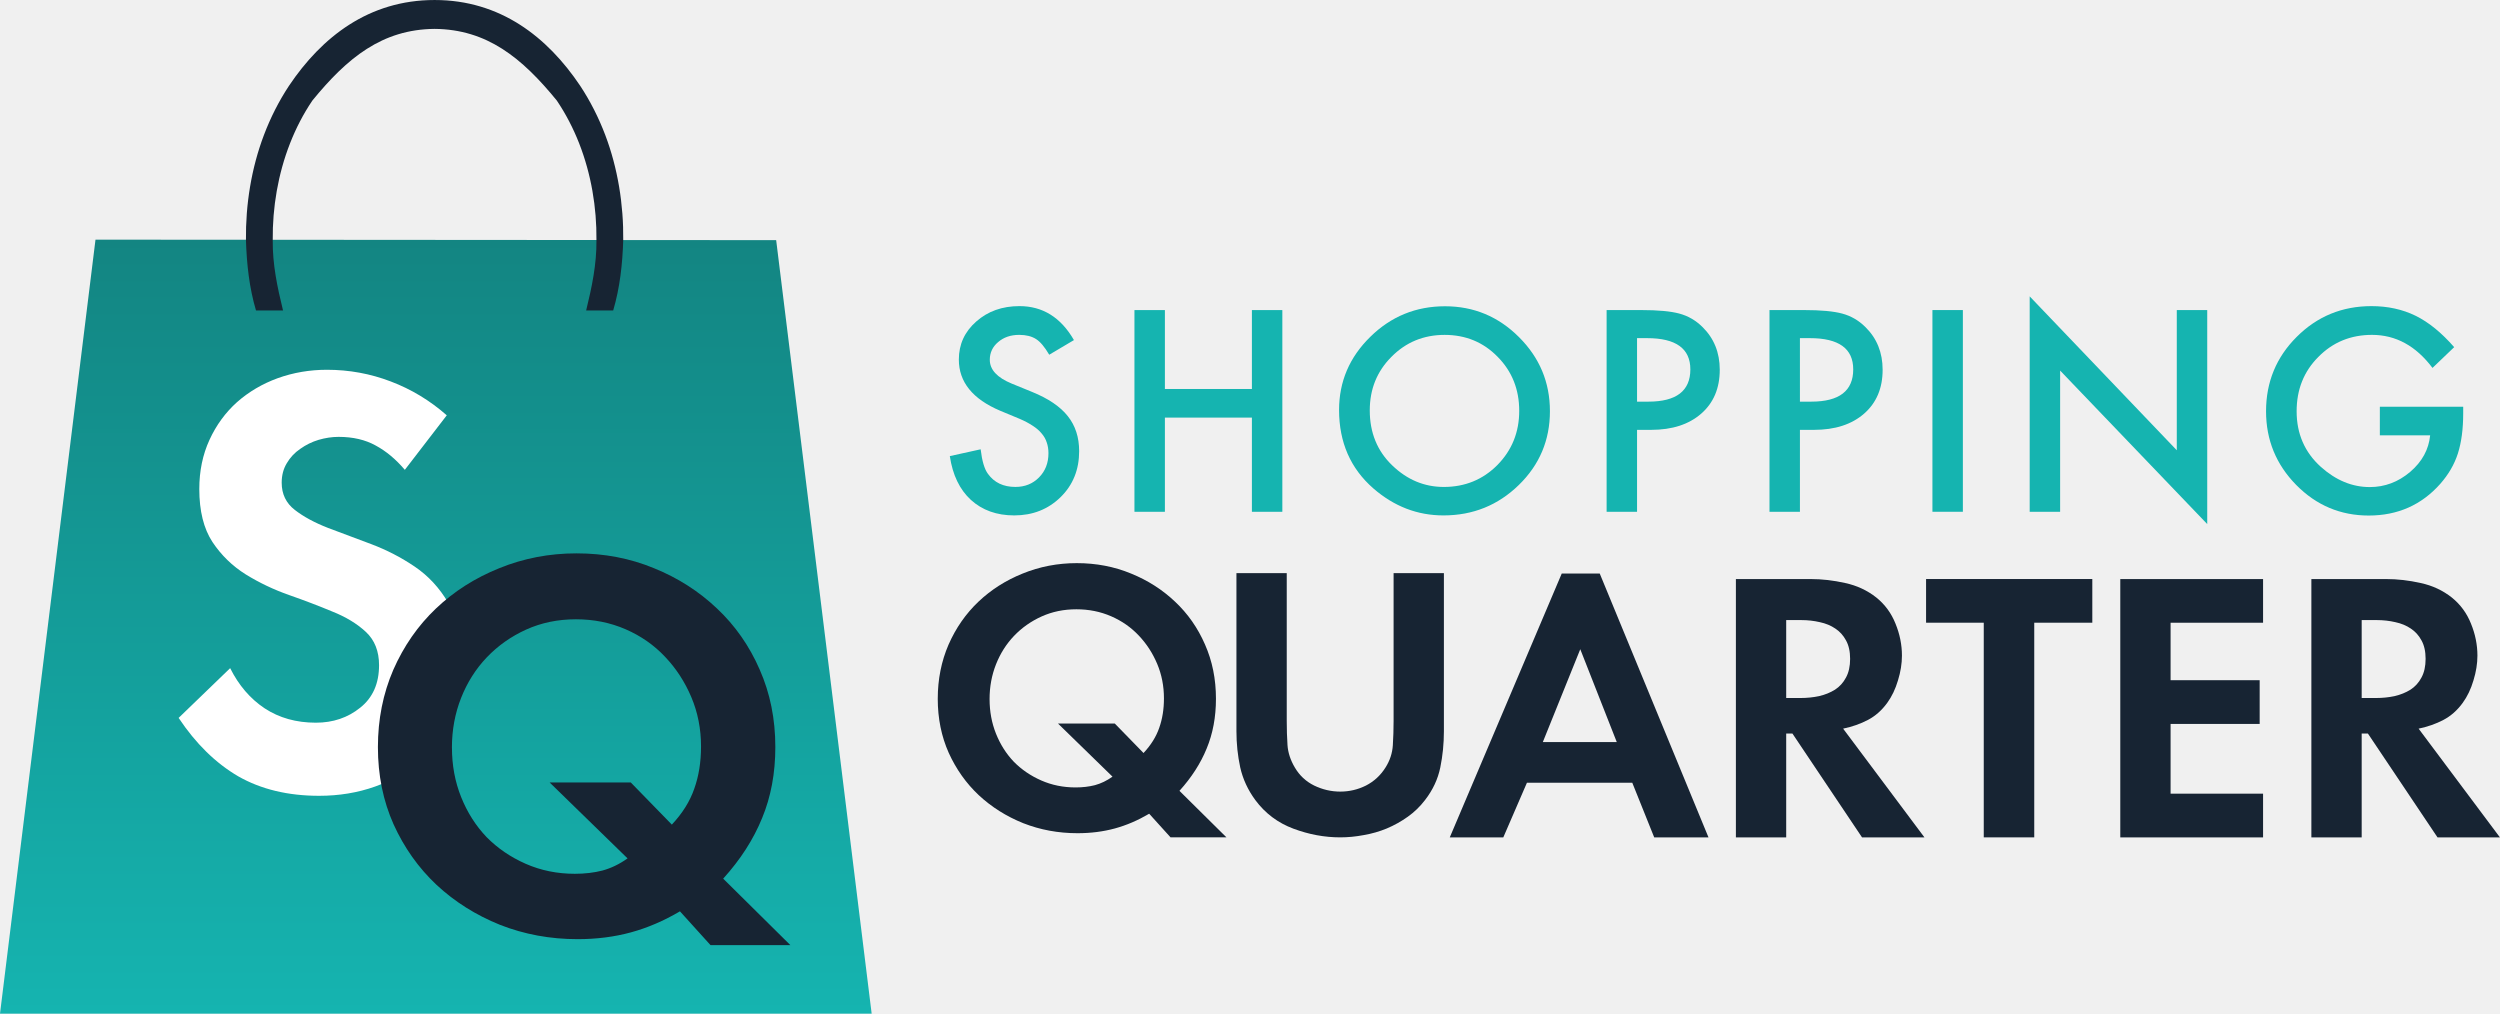
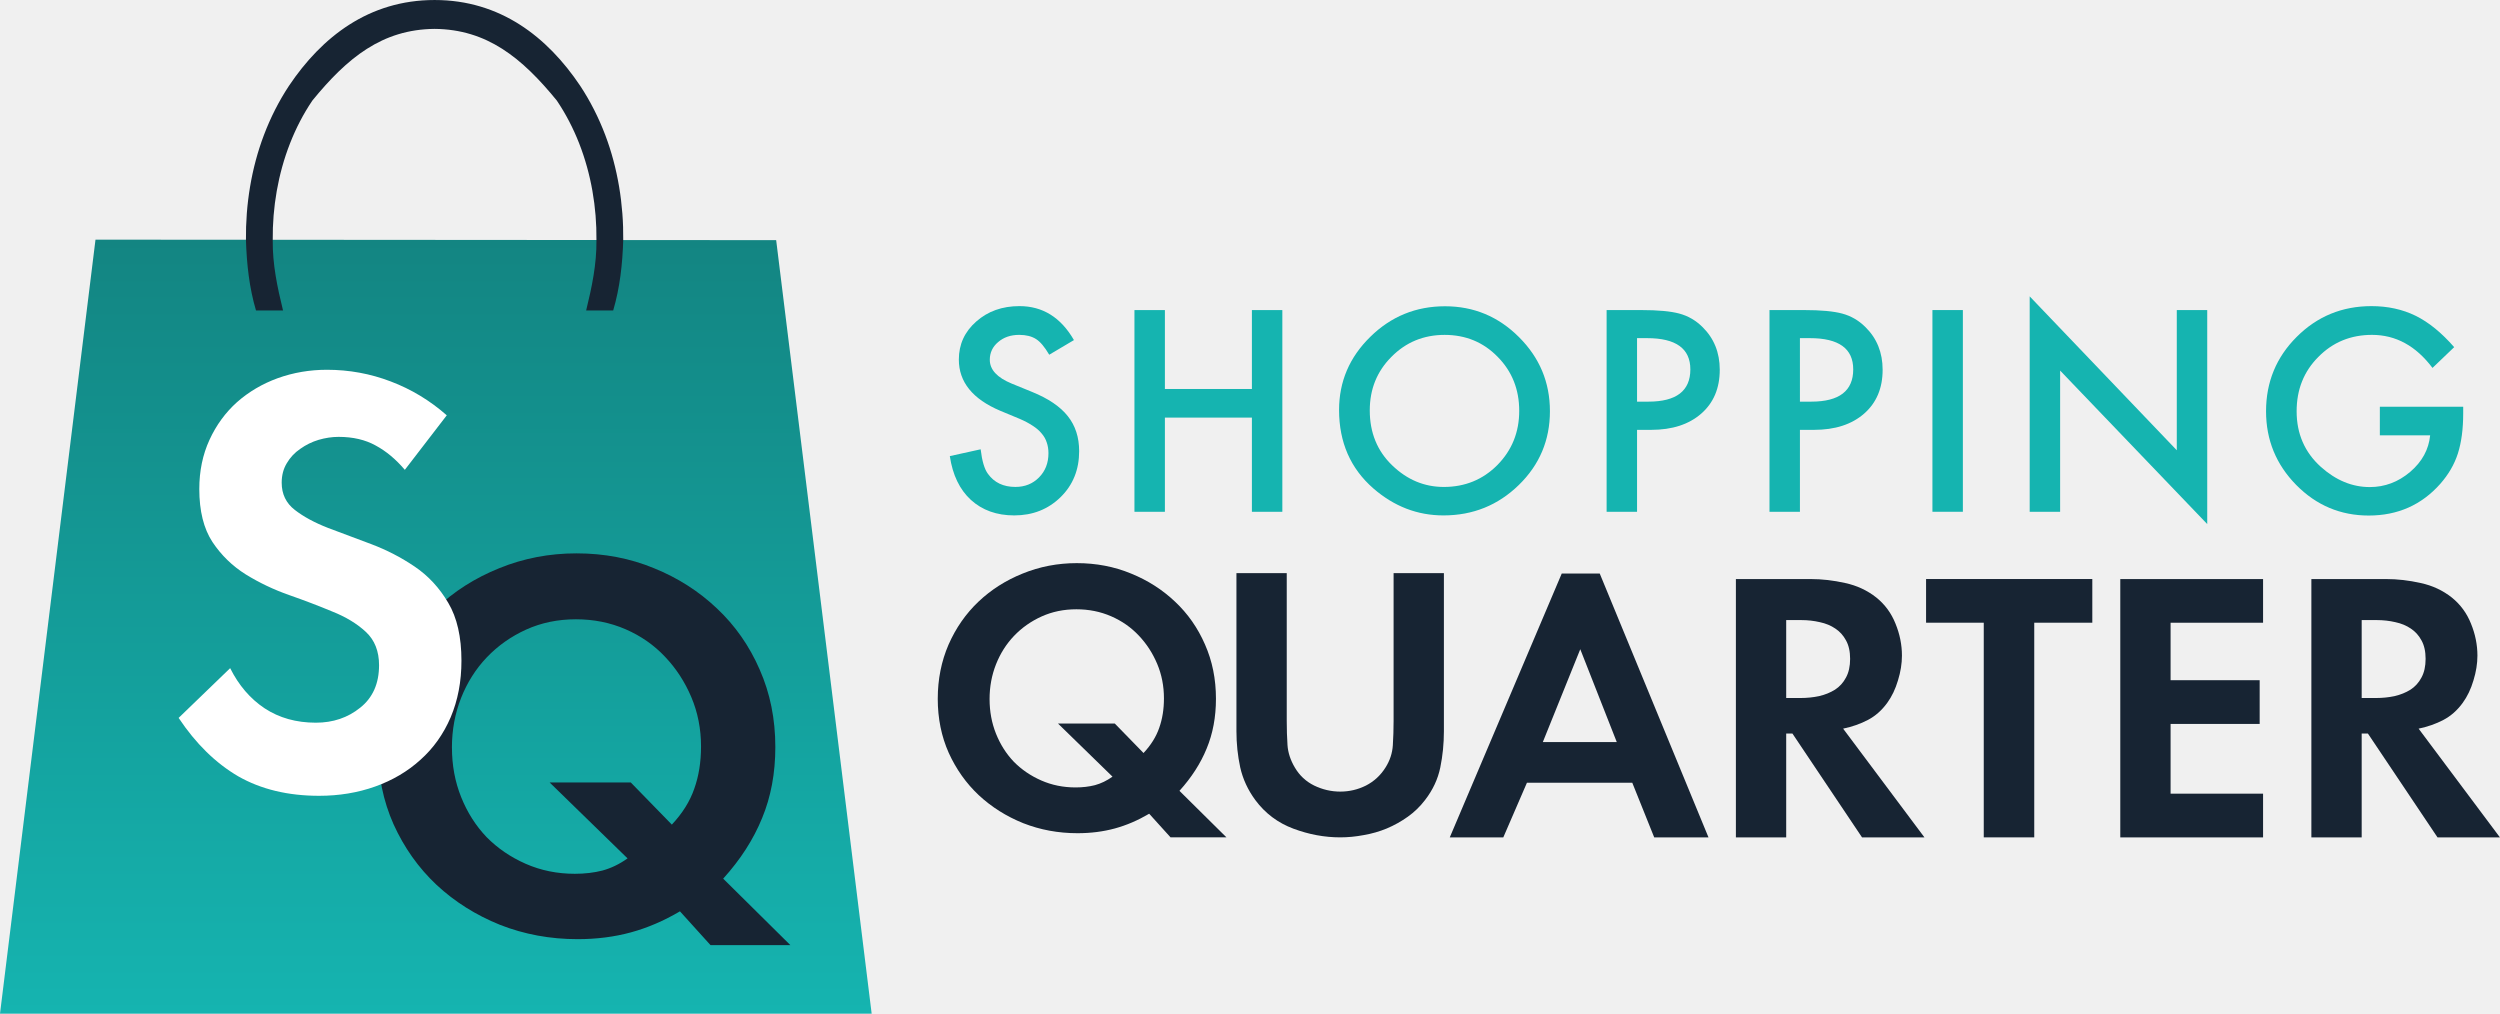
<svg xmlns="http://www.w3.org/2000/svg" width="800" height="324.38" version="1.1" viewBox="0 0 211.67 85.825">
  <defs>
    <linearGradient id="linearGradient1245" x1="-63.558" x2="252.56" y1="-246.52" y2="-246.52" gradientTransform="matrix(0 -.20731 .20731 0 53.989 152.87)" gradientUnits="userSpaceOnUse">
      <stop stop-color="#15b4b0" offset="0" />
      <stop stop-color="#138582" offset="1" />
    </linearGradient>
  </defs>
  <g transform="translate(34.018 -80.218)">
    <g transform="matrix(.56633 0 0 .56633 643.74 550.41)" fill="#15b4b0" style="shape-inside:url(#rect905);white-space:pre" aria-label="SHOPPING">
      <path d="m-1036.2-779.4-3.691 2.188q-1.035-1.758-1.973-2.344-0.977-0.625-2.519-0.625-1.895 0-3.144 1.074-1.25 1.055-1.25 2.656 0 2.207 3.281 3.555l3.008 1.23q3.672 1.484 5.371 3.633 1.699 2.129 1.699 5.234 0 4.16-2.773 6.875-2.793 2.734-6.934 2.734-3.926 0-6.484-2.324-2.519-2.324-3.144-6.543l4.609-1.016q0.312 2.637 1.094 3.672 1.406 1.953 4.102 1.953 2.129 0 3.535-1.426 1.406-1.426 1.406-3.613 0-0.879-0.254-1.602-0.234-0.742-0.762-1.348-0.508-0.625-1.328-1.152-0.82-0.547-1.953-1.035l-2.91-1.211q-6.191-2.617-6.191-7.656 0-3.398 2.598-5.684 2.598-2.305 6.465-2.305 5.215 0 8.145 5.078z" />
      <path d="m-1022.6-772.09h13.008v-11.797h4.551v30.156h-4.551v-14.082h-13.008v14.082h-4.551v-30.156h4.551z" />
      <path d="m-996.56-768.95q0-6.367 4.668-10.938 4.648-4.57 11.172-4.57 6.445 0 11.055 4.609 4.629 4.609 4.629 11.074 0 6.504-4.648 11.035-4.668 4.551-11.27 4.551-5.84 0-10.488-4.043-5.117-4.473-5.117-11.719zm4.59 0.059q0 5 3.359 8.223 3.34 3.223 7.715 3.223 4.746 0 8.008-3.281 3.262-3.32 3.262-8.086 0-4.824-3.223-8.086-3.203-3.281-7.93-3.281-4.707 0-7.949 3.281-3.242 3.242-3.242 8.008z" />
      <path d="m-952.01-765.98v12.246h-4.551v-30.156h5.156q3.789 0 5.723 0.527 1.953 0.527 3.438 1.992 2.598 2.539 2.598 6.406 0 4.141-2.773 6.562t-7.481 2.422zm0-4.219h1.699q6.269 0 6.269-4.824 0-4.668-6.465-4.668h-1.504z" />
      <path d="m-927.66-765.98v12.246h-4.551v-30.156h5.156q3.789 0 5.723 0.527 1.953 0.527 3.438 1.992 2.598 2.539 2.598 6.406 0 4.141-2.773 6.562t-7.481 2.422zm0-4.219h1.699q6.269 0 6.269-4.824 0-4.668-6.465-4.668h-1.504z" />
      <path d="m-903.3-783.89v30.156h-4.551v-30.156z" />
      <path d="m-893.31-753.73v-32.207l21.992 23.008v-20.957h4.551v31.992l-21.992-22.949v21.113z" />
      <path d="m-840.96-769.44h12.461v0.996q0 3.516-0.801 6.016-0.781 2.422-2.637 4.531-4.199 4.727-10.684 4.727-6.328 0-10.84-4.57-4.512-4.59-4.512-11.016 0-6.562 4.59-11.133 4.59-4.59 11.172-4.59 3.652 0 6.602 1.445 2.93 1.445 5.762 4.688l-3.242 3.106q-3.711-4.941-9.043-4.941-4.785 0-8.027 3.301-3.242 3.242-3.242 8.125 0 5.039 3.613 8.301 3.379 3.027 7.324 3.027 3.359 0 6.035-2.266 2.676-2.285 2.988-5.469h-7.519z" />
    </g>
    <path d="m31.699 100.55 8.085 65.493h-73.802l8.085-65.535z" fill="url(#linearGradient1245)" stroke-width=".207" />
    <path d="m2.777 80.218c-5.562 0-9.552 3.127-12.33 7.268-0.86 1.303-1.568 2.709-2.117 4.16-1.069 2.815-1.558 5.897-1.524 8.905 0.066 2.026 0.275 4.005 0.851 5.954h2.289c-0.483-1.97-0.895-3.916-0.872-5.954-0.028-2.774 0.447-5.601 1.466-8.201 0.498-1.272 1.126-2.49 1.89-3.62 2.962-3.627 5.909-6.026 10.348-6.067 4.439 0.041 7.386 2.44 10.348 6.067 0.763 1.131 1.391 2.348 1.89 3.62 1.019 2.6 1.494 5.427 1.466 8.201 0.023 2.038-0.39 3.984-0.872 5.954h2.289c0.576-1.949 0.785-3.928 0.851-5.954 0.033-3.007-0.456-6.09-1.524-8.905-0.55-1.45-1.257-2.856-2.117-4.16-2.778-4.14-6.768-7.268-12.33-7.268z" fill="#172433" stroke-width=".207" />
-     <path d="m-18.894 141 4.363-4.211q1.091 2.182 2.917 3.399 1.852 1.218 4.338 1.218 2.182 0 3.754-1.268 1.598-1.268 1.598-3.602 0-1.776-1.116-2.816t-2.841-1.725q-1.7-0.71-3.653-1.395-1.953-0.685-3.678-1.75-1.7-1.065-2.816-2.74-1.116-1.7-1.116-4.49 0-2.283 0.862-4.16 0.862-1.877 2.334-3.196 1.497-1.319 3.45-2.029 1.979-0.71 4.16-0.71 2.816 0 5.403 0.989 2.613 0.989 4.744 2.866l-3.551 4.617q-1.141-1.344-2.461-2.055-1.319-0.736-3.146-0.736-0.837 0-1.7 0.254-0.837 0.254-1.547 0.761-0.71 0.482-1.141 1.218-0.431 0.71-0.431 1.649 0 1.446 1.116 2.308 1.116 0.862 2.816 1.522 1.725 0.634 3.653 1.37 1.953 0.736 3.678 1.903 1.725 1.167 2.841 3.069 1.116 1.877 1.116 4.896 0 2.638-0.913 4.794-0.913 2.131-2.562 3.602-1.623 1.471-3.83 2.258-2.207 0.786-4.744 0.786-3.957 0-6.849-1.649-2.866-1.674-5.048-4.947z" fill="#fff" style="white-space:pre" />
    <path d="m-2.021 143.47c0-2.349 0.435-4.529 1.304-6.542 0.885-2.013 2.089-3.744 3.614-5.193s3.309-2.585 5.353-3.408c2.059-0.839 4.24-1.258 6.542-1.258 2.349 0 4.537 0.419 6.565 1.258 2.028 0.824 3.805 1.96 5.33 3.408 1.54 1.449 2.745 3.172 3.614 5.17 0.885 1.998 1.327 4.186 1.327 6.565 0 2.211-0.374 4.217-1.121 6.016-0.732 1.8-1.83 3.508-3.294 5.124l5.686 5.627h-6.761l-2.585-2.859c-1.373 0.808-2.76 1.403-4.163 1.784-1.403 0.381-2.905 0.572-4.506 0.572-2.318 0-4.506-0.404-6.565-1.212-2.043-0.824-3.836-1.952-5.376-3.386-1.525-1.433-2.737-3.142-3.637-5.124-0.885-1.982-1.327-4.163-1.327-6.542zm6.268 0.046c0 1.494 0.259 2.89 0.778 4.186 0.519 1.296 1.235 2.425 2.15 3.386 0.93 0.946 2.036 1.7 3.317 2.265 1.281 0.564 2.669 0.846 4.163 0.846 0.839 0 1.617-0.091 2.333-0.275 0.732-0.198 1.441-0.541 2.127-1.029l-6.596-6.428h6.87l3.477 3.568c0.9-0.961 1.533-1.975 1.899-3.042 0.381-1.067 0.572-2.257 0.572-3.569 0-1.494-0.275-2.89-0.824-4.186s-1.289-2.432-2.219-3.408c-0.93-0.991-2.043-1.769-3.34-2.333s-2.699-0.846-4.209-0.846c-1.525 0-2.928 0.29-4.209 0.869-1.281 0.58-2.394 1.365-3.34 2.356-0.93 0.976-1.655 2.12-2.173 3.431-0.518 1.312-0.778 2.715-0.778 4.209z" fill="#172433" style="white-space:pre" />
    <g transform="matrix(.26458 0 0 .26458 -34.547 56.506)" fill="#172433">
      <path d="m302.09 313.22c0-6.213 1.15-11.983 3.45-17.309 2.34-5.326 5.528-9.905 9.562-13.738 4.035-3.833 8.755-6.839 14.162-9.018 5.447-2.219 11.217-3.329 17.309-3.329 6.213 0 12.003 1.109 17.369 3.329 5.366 2.179 10.067 5.185 14.101 9.018 4.075 3.833 7.263 8.392 9.562 13.678 2.34 5.285 3.51 11.075 3.51 17.369 0 5.85-0.989 11.156-2.966 15.917-1.937 4.761-4.842 9.28-8.715 13.557l15.043 14.888h-17.888l-6.839-7.565c-3.631 2.138-7.303 3.712-11.015 4.721-3.712 1.009-7.686 1.513-11.923 1.513-6.133 0-11.923-1.069-17.369-3.208-5.407-2.179-10.147-5.164-14.222-8.957-4.035-3.793-7.242-8.312-9.623-13.557-2.34-5.245-3.51-11.015-3.51-17.309zm16.583 0.121c0 3.954 0.686 7.646 2.058 11.075 1.372 3.429 3.268 6.415 5.689 8.957 2.461 2.502 5.386 4.499 8.775 5.992 3.389 1.493 7.061 2.239 11.015 2.239 2.219 0 4.277-0.242 6.173-0.726 1.937-0.525 3.813-1.432 5.628-2.723l-17.45-17.006h18.176l9.199 9.441c2.381-2.542 4.055-5.225 5.023-8.049 1.009-2.824 1.513-5.971 1.513-9.441 0-3.954-0.726-7.646-2.179-11.075-1.452-3.429-3.409-6.435-5.87-9.018-2.461-2.623-5.407-4.68-8.836-6.173s-7.141-2.239-11.136-2.239c-4.035 0-7.747 0.767-11.136 2.3-3.389 1.533-6.335 3.611-8.836 6.234-2.461 2.582-4.378 5.608-5.75 9.078-1.372 3.47-2.058 7.182-2.058 11.136z" style="white-space:pre" />
      <path d="m397.67 323.63v-50.595h16.098v47.327q0 3.994 0.242 7.686 0.242 3.631 2.36 7.202 2.239 3.813 6.173 5.749 3.994 1.937 8.352 1.937 4.358 0 8.231-1.937 3.873-1.997 6.234-5.749 2.118-3.329 2.36-7.141 0.242-3.873 0.242-7.747v-47.327h16.099v50.595q0 5.931-1.15 11.559-1.15 5.628-4.902 10.47-2.36 3.087-5.507 5.326-3.147 2.239-6.718 3.752-3.51 1.452-7.383 2.118-3.813 0.726-7.505 0.726-7.565 0-15.009-2.784-7.444-2.784-12.165-9.139-3.571-4.842-4.842-10.47-1.21-5.628-1.21-11.559z" style="white-space:pre" />
      <path d="m465.94 357.59 35.828-84.426h12.165l34.799 84.426h-17.369l-7.02-17.49h-33.71l-7.565 17.49zm29.776-30.502h23.664l-11.68-29.716z" style="white-space:pre" />
      <path d="m557.5 357.59v-82.671h23.906q5.447 0 11.075 1.271 5.628 1.21 9.986 4.66 4.115 3.329 6.113 8.352 2.058 5.023 2.058 10.228 0 3.813-1.271 7.928-1.21 4.115-3.45 7.202-2.602 3.571-6.173 5.447-3.571 1.876-7.928 2.784l26.024 34.799h-19.972l-22.272-33.226h-1.997v33.226zm16.099-44.604h4.6q3.087 0 5.931-0.605 2.845-0.666 5.084-2.058 2.239-1.452 3.51-3.873 1.331-2.421 1.331-5.992 0-3.571-1.331-5.931-1.271-2.36-3.389-3.752-2.118-1.452-4.963-2.058-2.845-0.666-5.931-0.666h-4.842z" style="white-space:pre" />
      <path d="m618.36 288.89v-13.98h53.198v13.98h-18.58v68.691h-16.159v-68.691z" style="white-space:pre" />
      <path d="m680.51 357.59v-82.671h45.693v13.98h-29.595v18.398h28.505v13.98h-28.505v22.332h29.595v13.98z" style="white-space:pre" />
      <path d="m741.66 357.59v-82.671h23.906q5.447 0 11.075 1.271 5.628 1.21 9.986 4.66 4.115 3.329 6.113 8.352 2.058 5.023 2.058 10.228 0 3.813-1.271 7.928-1.21 4.115-3.45 7.202-2.602 3.571-6.173 5.447t-7.928 2.784l26.024 34.799h-19.972l-22.272-33.226h-1.997v33.226zm16.099-44.604h4.6q3.087 0 5.931-0.605 2.844-0.666 5.084-2.058 2.239-1.452 3.51-3.873 1.331-2.421 1.331-5.992 0-3.571-1.331-5.931-1.271-2.36-3.389-3.752-2.118-1.452-4.963-2.058-2.845-0.666-5.931-0.666h-4.842z" style="white-space:pre" />
    </g>
+     <path d="m-18.894 141 4.363-4.211q1.091 2.182 2.917 3.399 1.852 1.218 4.338 1.218 2.182 0 3.754-1.268 1.598-1.268 1.598-3.602 0-1.776-1.116-2.816t-2.841-1.725q-1.7-0.71-3.653-1.395-1.953-0.685-3.678-1.75-1.7-1.065-2.816-2.74-1.116-1.7-1.116-4.49 0-2.283 0.862-4.16 0.862-1.877 2.334-3.196 1.497-1.319 3.45-2.029 1.979-0.71 4.16-0.71 2.816 0 5.403 0.989 2.613 0.989 4.744 2.866l-3.551 4.617q-1.141-1.344-2.461-2.055-1.319-0.736-3.146-0.736-0.837 0-1.7 0.254-0.837 0.254-1.547 0.761-0.71 0.482-1.141 1.218-0.431 0.71-0.431 1.649 0 1.446 1.116 2.308 1.116 0.862 2.816 1.522 1.725 0.634 3.653 1.37 1.953 0.736 3.678 1.903 1.725 1.167 2.841 3.069 1.116 1.877 1.116 4.896 0 2.638-0.913 4.794-0.913 2.131-2.562 3.602-1.623 1.471-3.83 2.258-2.207 0.786-4.744 0.786-3.957 0-6.849-1.649-2.866-1.674-5.048-4.947z" fill="#fff" style="white-space:pre" />
  </g>
</svg>
